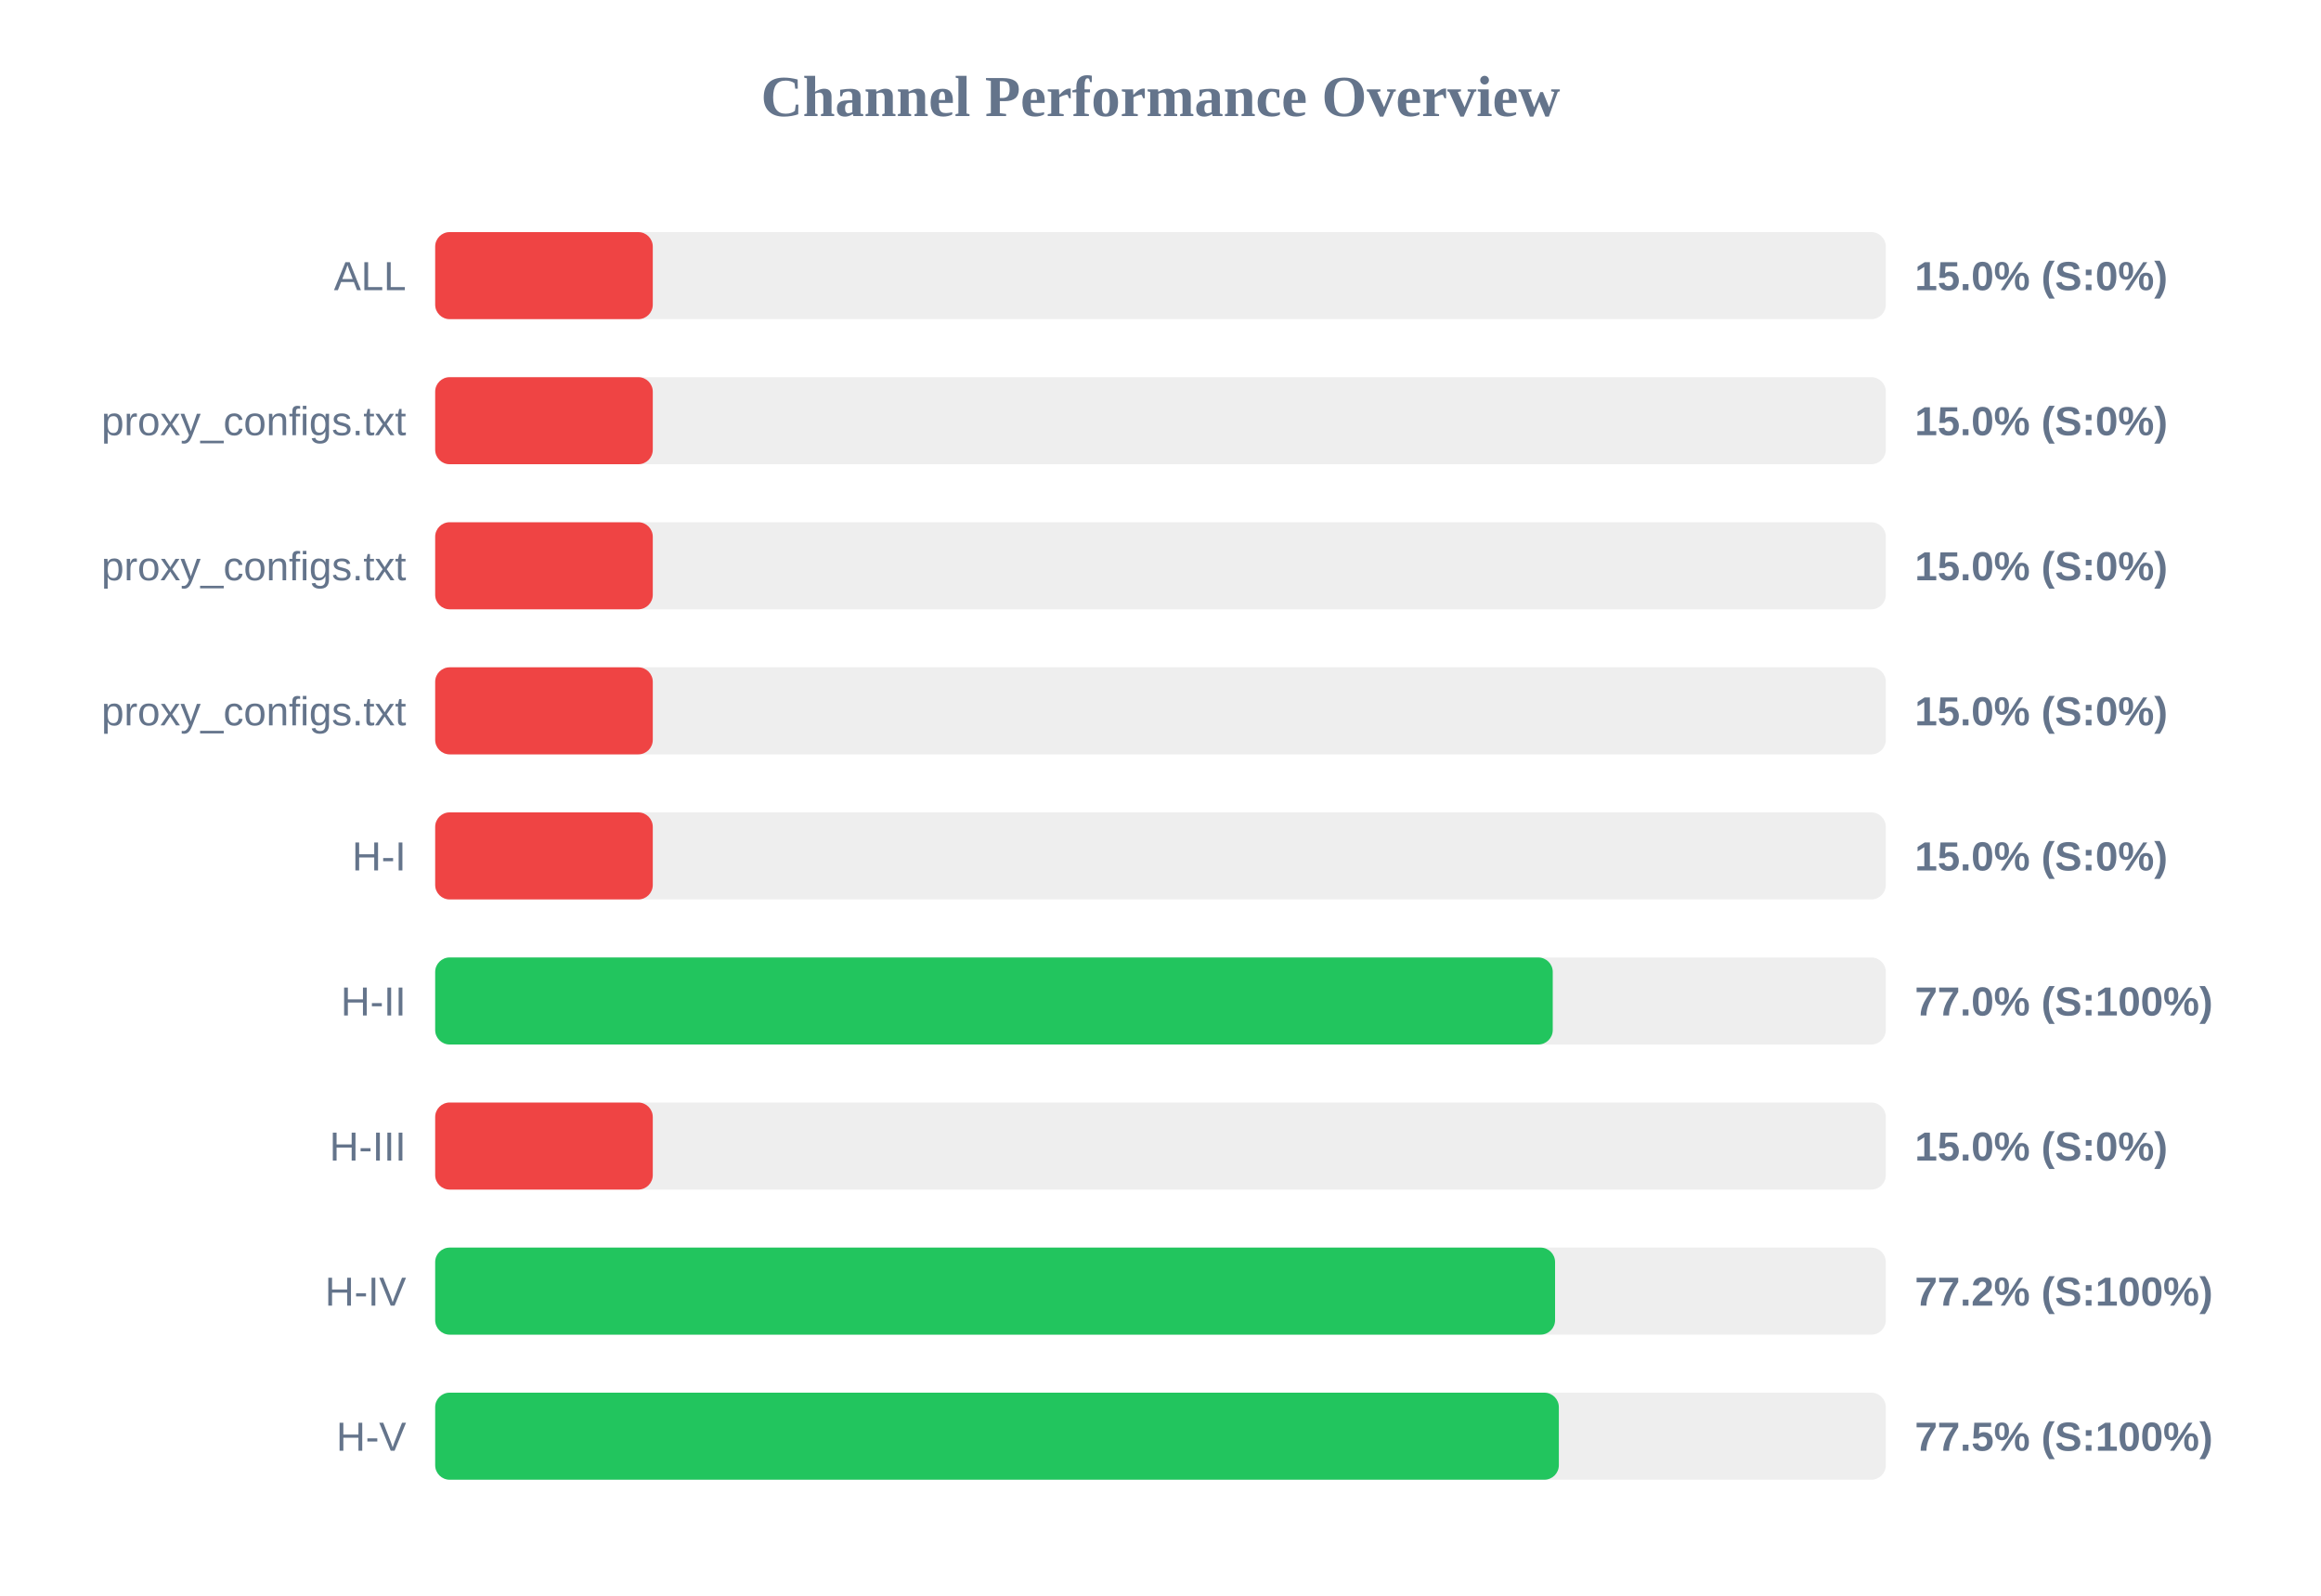
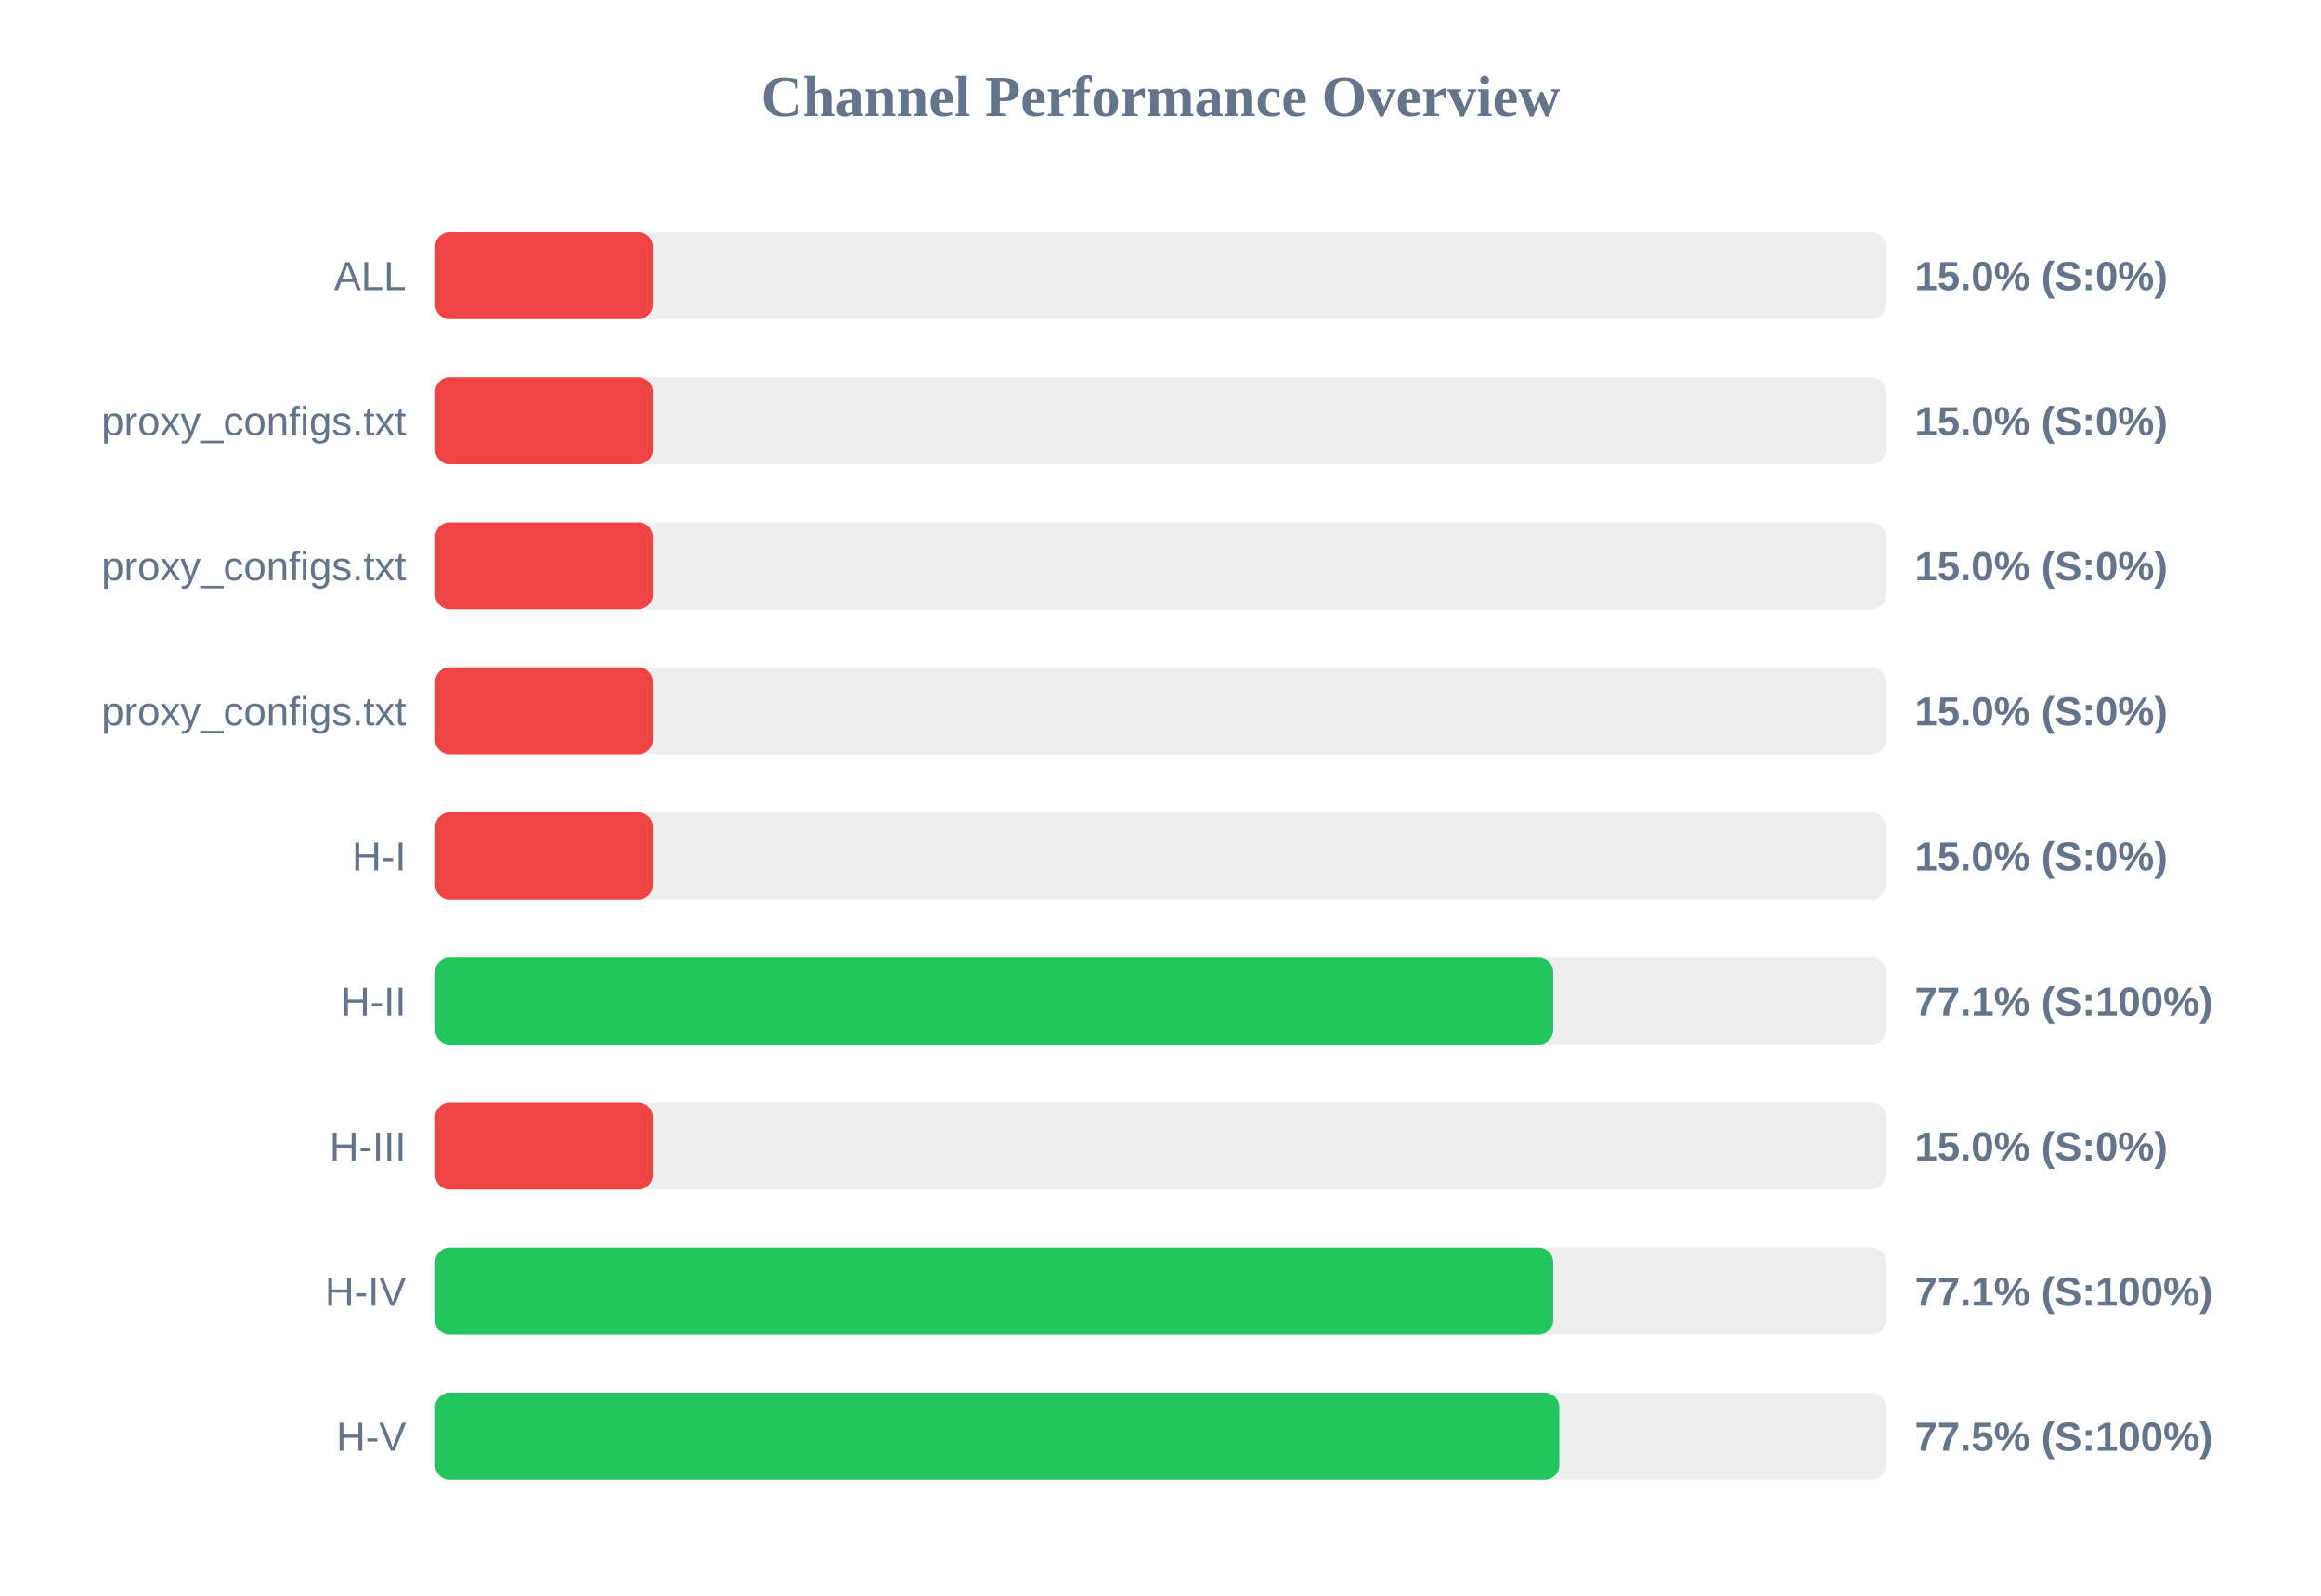
<svg xmlns="http://www.w3.org/2000/svg" width="800" height="550" version="1.1">
  <style>
        .row { font: 14px Arial; fill: #64748b; }
        .score { font: bold 14px Arial; fill: #64748b; }
    </style>
  <text x="400" y="40" text-anchor="middle" font-size="20px" font-weight="bold" fill="#64748b">Channel Performance Overview</text>
  <rect x="150" y="80" width="500" height="30" fill="#eee" rx="5" />
  <rect x="150" y="80" width="75.0" height="30" fill="#ef4444" rx="5" />
  <text x="140" y="100" text-anchor="end" class="row">ALL</text>
  <text x="660" y="100" text-anchor="start" class="score">15.0% (S:0%)</text>
  <rect x="150" y="130" width="500" height="30" fill="#eee" rx="5" />
  <rect x="150" y="130" width="75.0" height="30" fill="#ef4444" rx="5" />
  <text x="140" y="150" text-anchor="end" class="row">proxy_configs.txt</text>
  <text x="660" y="150" text-anchor="start" class="score">15.0% (S:0%)</text>
  <rect x="150" y="180" width="500" height="30" fill="#eee" rx="5" />
  <rect x="150" y="180" width="75.0" height="30" fill="#ef4444" rx="5" />
  <text x="140" y="200" text-anchor="end" class="row">proxy_configs.txt</text>
  <text x="660" y="200" text-anchor="start" class="score">15.0% (S:0%)</text>
  <rect x="150" y="230" width="500" height="30" fill="#eee" rx="5" />
  <rect x="150" y="230" width="75.0" height="30" fill="#ef4444" rx="5" />
  <text x="140" y="250" text-anchor="end" class="row">proxy_configs.txt</text>
  <text x="660" y="250" text-anchor="start" class="score">15.0% (S:0%)</text>
  <rect x="150" y="280" width="500" height="30" fill="#eee" rx="5" />
  <rect x="150" y="280" width="75.0" height="30" fill="#ef4444" rx="5" />
  <text x="140" y="300" text-anchor="end" class="row">H-I</text>
  <text x="660" y="300" text-anchor="start" class="score">15.0% (S:0%)</text>
  <rect x="150" y="330" width="500" height="30" fill="#eee" rx="5" />
-   <rect x="150" y="330" width="385.2" height="30" fill="#22c55e" rx="5" />
+   <rect x="150" y="330" width="385.35" height="30" fill="#22c55e" rx="5" />
  <text x="140" y="350" text-anchor="end" class="row">H-II</text>
-   <text x="660" y="350" text-anchor="start" class="score">77.0% (S:100%)</text>
+   <text x="660" y="350" text-anchor="start" class="score">77.1% (S:100%)</text>
  <rect x="150" y="380" width="500" height="30" fill="#eee" rx="5" />
  <rect x="150" y="380" width="75.0" height="30" fill="#ef4444" rx="5" />
  <text x="140" y="400" text-anchor="end" class="row">H-III</text>
  <text x="660" y="400" text-anchor="start" class="score">15.0% (S:0%)</text>
  <rect x="150" y="430" width="500" height="30" fill="#eee" rx="5" />
-   <rect x="150" y="430" width="386.0" height="30" fill="#22c55e" rx="5" />
+   <rect x="150" y="430" width="385.35" height="30" fill="#22c55e" rx="5" />
  <text x="140" y="450" text-anchor="end" class="row">H-IV</text>
-   <text x="660" y="450" text-anchor="start" class="score">77.2% (S:100%)</text>
+   <text x="660" y="450" text-anchor="start" class="score">77.1% (S:100%)</text>
  <rect x="150" y="480" width="500" height="30" fill="#eee" rx="5" />
-   <rect x="150" y="480" width="387.3" height="30" fill="#22c55e" rx="5" />
+   <rect x="150" y="480" width="387.45" height="30" fill="#22c55e" rx="5" />
  <text x="140" y="500" text-anchor="end" class="row">H-V</text>
  <text x="660" y="500" text-anchor="start" class="score">77.5% (S:100%)</text>
</svg>
